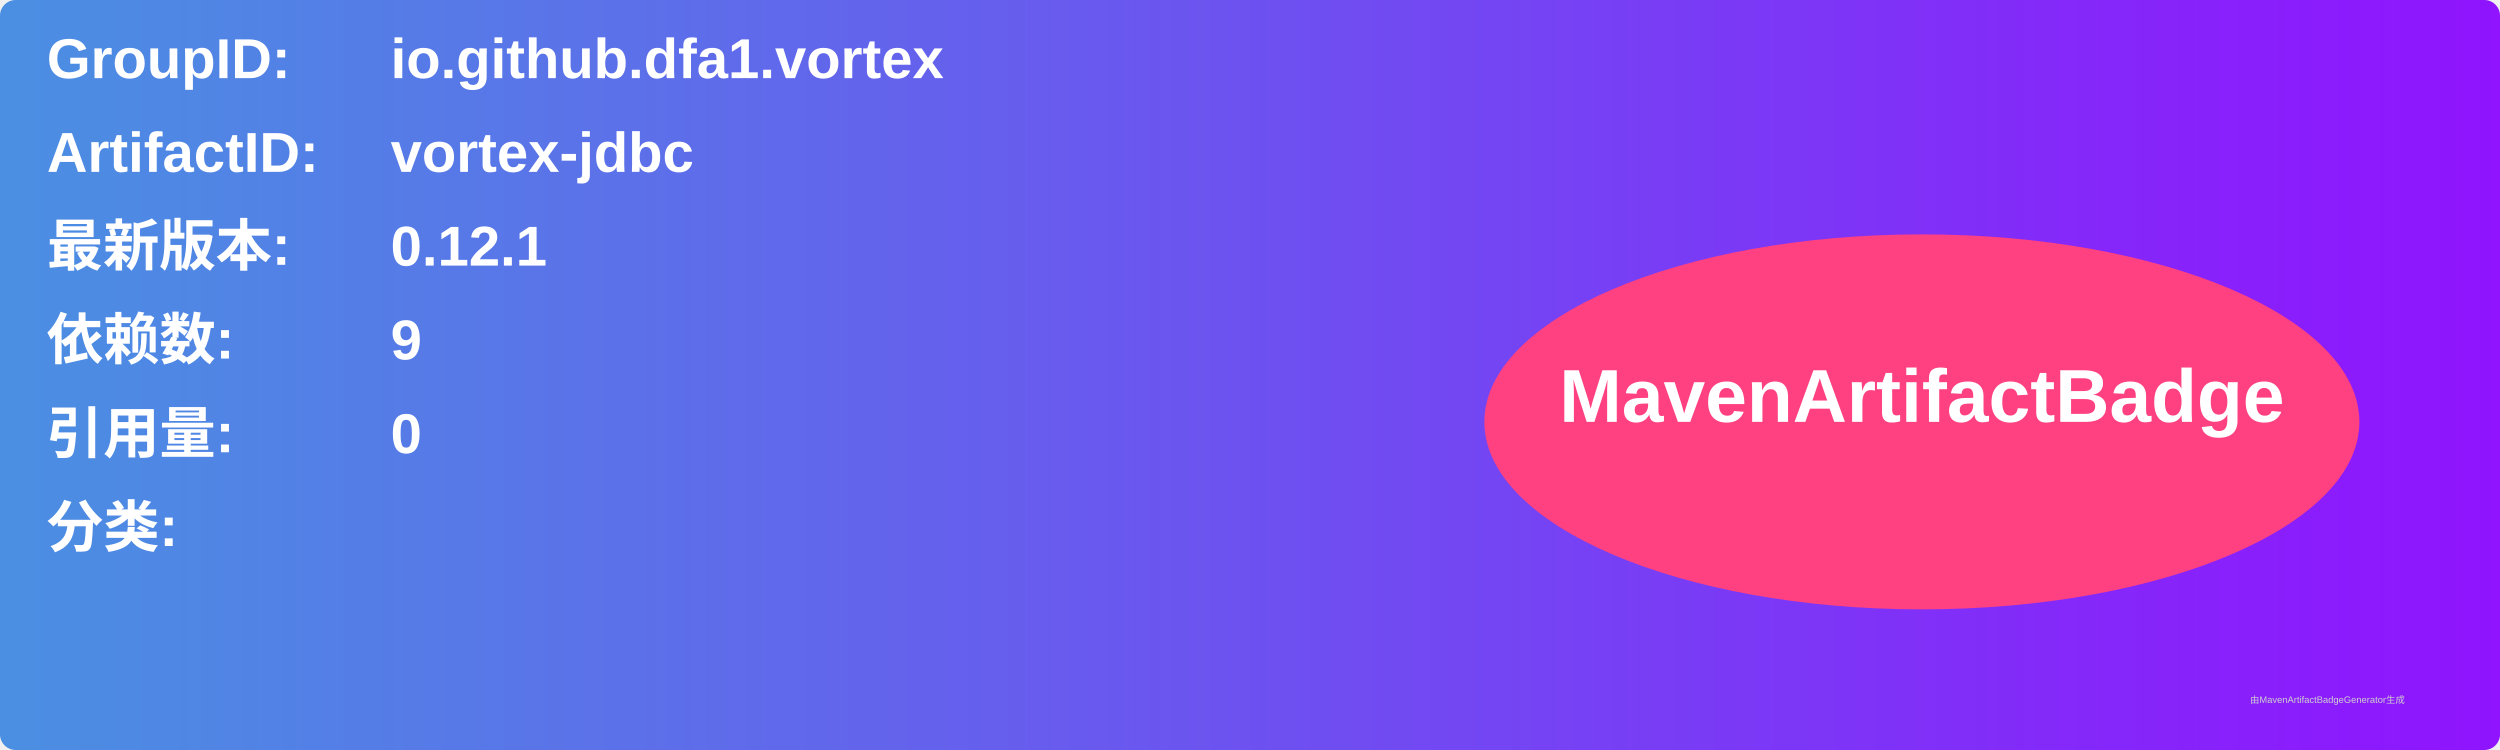
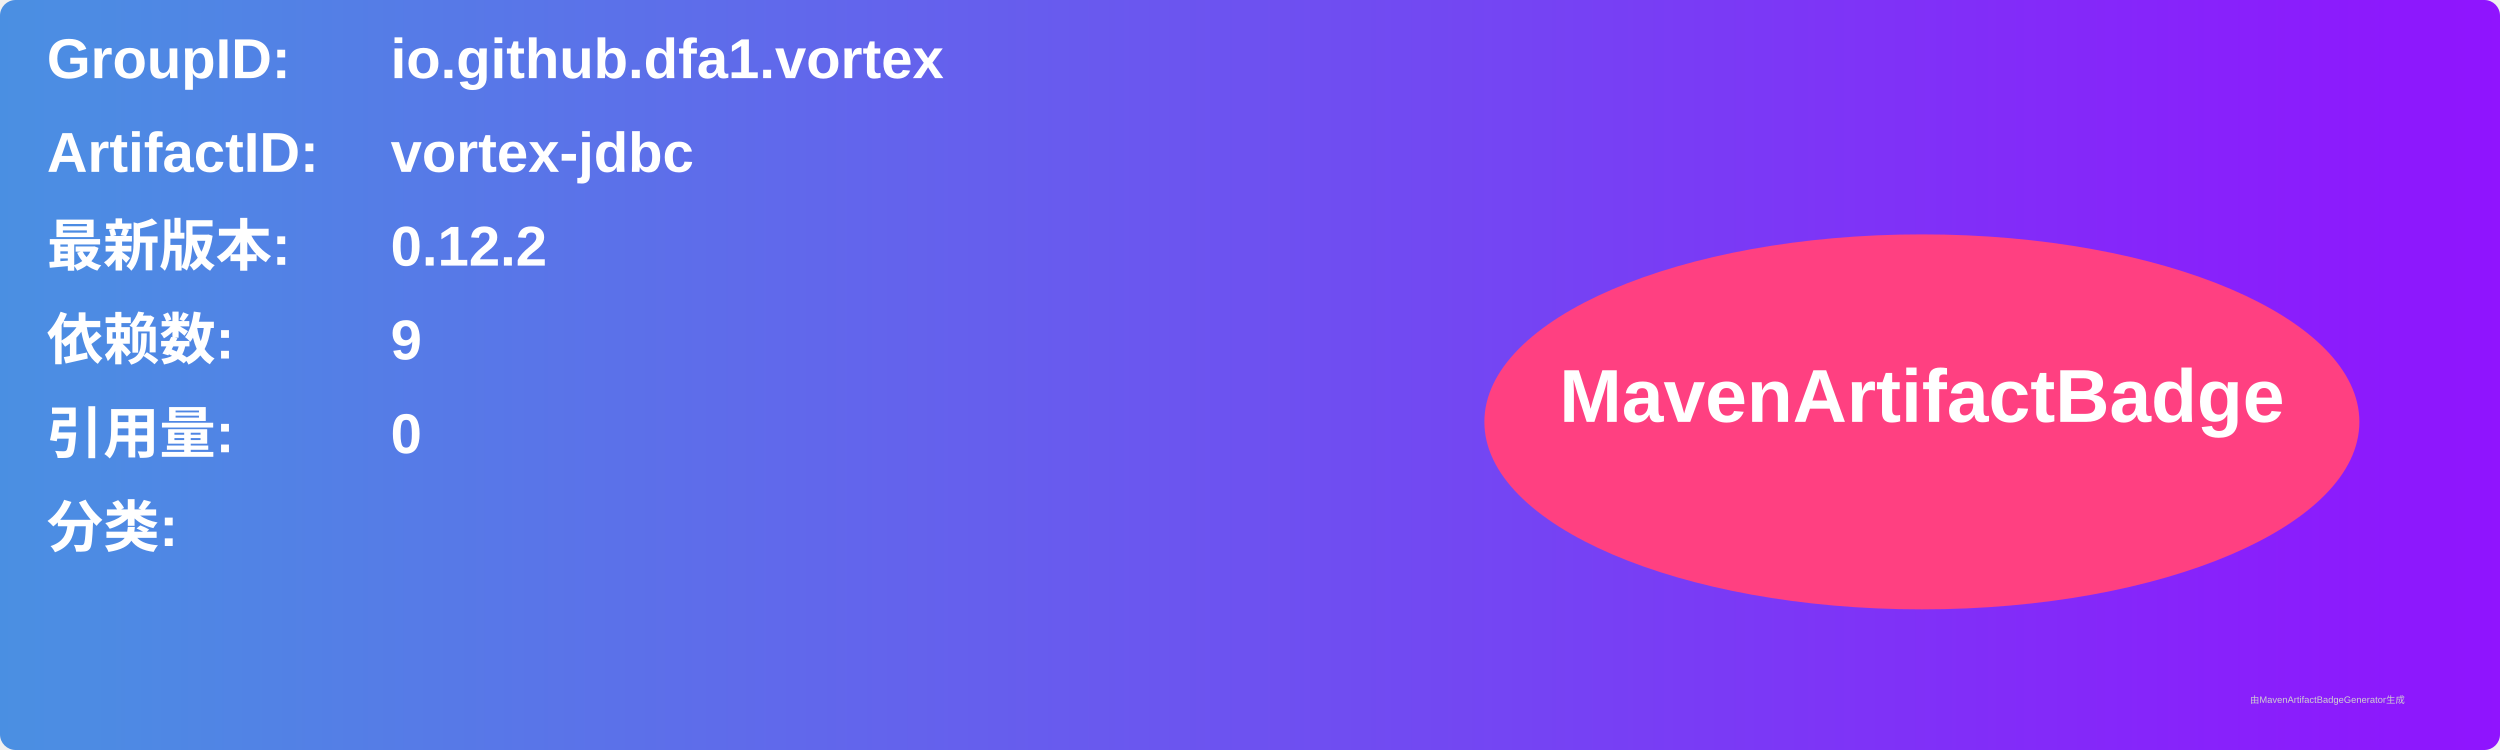
<svg xmlns="http://www.w3.org/2000/svg" width="800" height="240" viewBox="0 0 800 240">
  <linearGradient id="grad" x1="0%" y1="0%" x2="100%" y2="0%">
    <stop offset="0%" stop-color="#4a90e2" />
    <stop offset="100%" stop-color="#9013fe" />
  </linearGradient>
  <rect width="100%" height="100%" rx="5" ry="5" fill="url(#grad)" />
  <g transform="translate(15, 15)">
    <text x="0" y="10" font-family="Arial" font-size="18" fill="white" font-weight="bold" width="260">GroupID:</text>
    <text x="110" y="10" font-family="Arial" font-size="18" fill="white" font-weight="bold" width="460">io.github.dfa1.vortex</text>
    <text x="0" y="40" font-family="Arial" font-size="18" fill="white" font-weight="bold" width="260">ArtifactID:</text>
    <text x="110" y="40" font-family="Arial" font-size="18" fill="white" font-weight="bold" width="460">vortex-jdbc</text>
    <text x="0" y="70" font-family="Arial" font-size="18" fill="white" font-weight="bold">最新版本:</text>
    <text x="110" y="70" font-family="Arial" font-size="18" fill="white" font-weight="bold">
-       <tspan font-weight="bold">0.12.1</tspan>
+       <tspan font-weight="bold">0.12.2</tspan>
    </text>
    <text x="0" y="100" font-family="Arial" font-size="18" fill="white" font-weight="bold">依赖数: </text>
    <text x="110" y="100" font-family="Arial" font-size="18" fill="white">
      <tspan font-weight="bold">9</tspan>
    </text>
    <text x="0" y="130" font-family="Arial" font-size="18" fill="white" font-weight="bold">引用量: </text>
    <text x="110" y="130" font-family="Arial" font-size="18" fill="white">
      <tspan font-weight="bold">0</tspan>
    </text>
    <text x="0" y="160" font-family="Arial" font-size="18" fill="white" font-weight="bold">分类:</text>
    <text x="10" y="190" font-family="Arial" font-size="10" fill="white">
      <tspan font-weight="bold" />
    </text>
    <ellipse cx="600" cy="120" rx="140" ry="60" fill="#ff4081" />
    <text x="600" y="120" text-anchor="middle" font-family="Arial" font-size="24" fill="white" font-weight="bold">MavenArtifactBadge</text>
  </g>
  <text x="720" y="225" font-family="Arial" font-size="3" fill="#d0d0d0">由MavenArtifactBadgeGenerator生成</text>
</svg>
